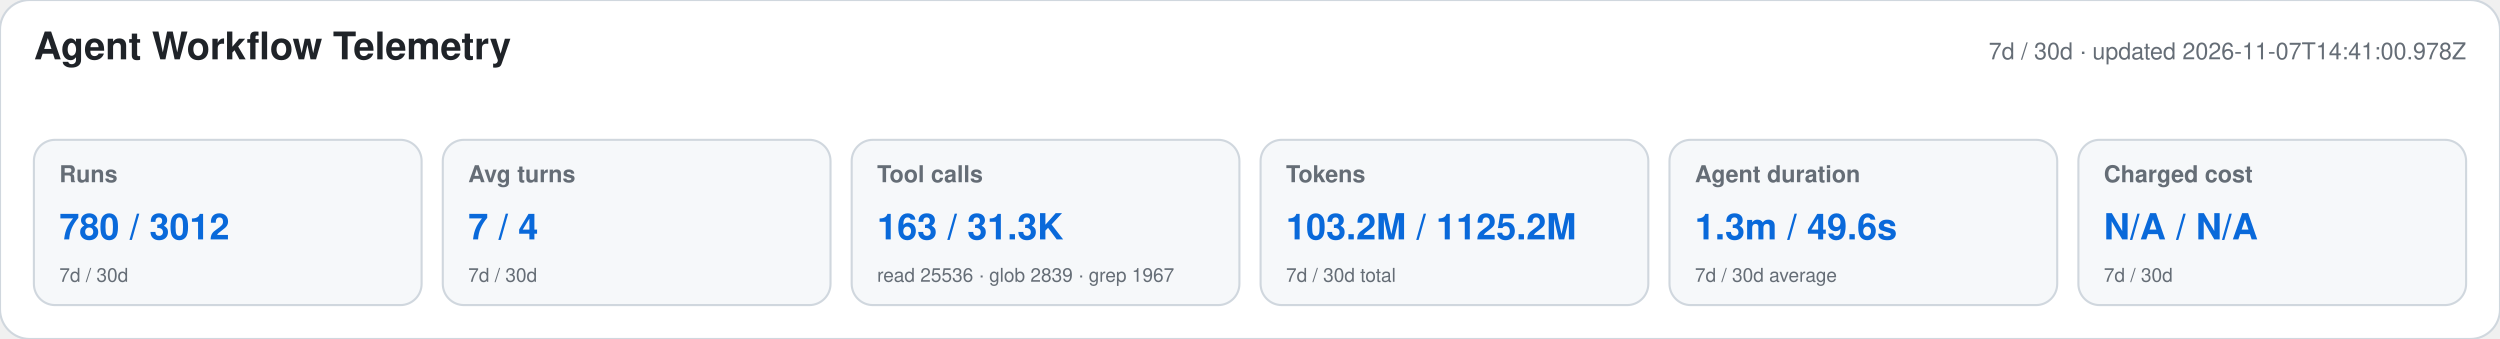
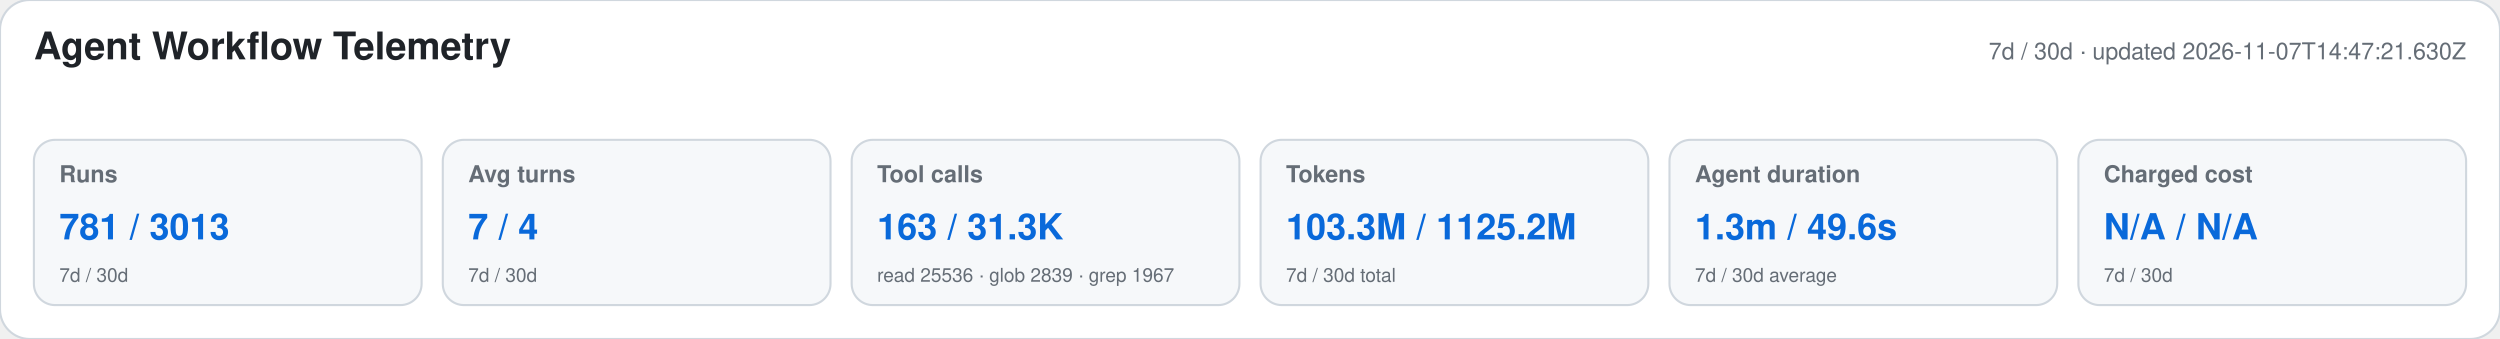
<svg xmlns="http://www.w3.org/2000/svg" width="1180" height="160" viewBox="0 0 1180 160" role="img" aria-labelledby="title desc">
  <style>text{font-family:-apple-system,BlinkMacSystemFont,"Segoe UI",Helvetica,Arial,sans-serif}.heading{font-size:18px;font-weight:650;fill:#1f2328}.meta,.label,.secondary{fill:#656d76}.meta,.label{font-size:11px}.label{font-weight:600}.primary{font-size:17px;font-weight:700;fill:#0969da}.secondary{font-size:9px}</style>
  <rect width="1180" height="160" rx="14" fill="#ffffff" stroke="#d0d7de" />
  <text x="16" y="28" class="heading">Agent Workflow Telemetry</text>
-   <text x="1164" y="28" text-anchor="end" class="meta">7d / 30d · updated 2026-11-07T14:41:00.978Z</text>
+   <text x="1164" y="28" text-anchor="end" class="meta">7d / 30d · updated 2026-11-07T14:47:21.630Z</text>
  <g>
    <rect x="16" y="66" width="183" height="78" rx="10" fill="#f6f8fa" stroke="#d0d7de" />
    <text x="28" y="86" class="label">Runs</text>
-     <text x="28" y="113" class="primary">780 / 3012</text>
+     <text x="28" y="113" class="primary">781 / 3013</text>
    <text x="28" y="133" class="secondary">7d / 30d</text>
  </g>
  <g>
    <rect x="209" y="66" width="183" height="78" rx="10" fill="#f6f8fa" stroke="#d0d7de" />
    <text x="221" y="86" class="label">Avg turns</text>
    <text x="221" y="113" class="primary">7 / 4</text>
    <text x="221" y="133" class="secondary">7d / 30d</text>
  </g>
  <g>
    <rect x="402" y="66" width="183" height="78" rx="10" fill="#f6f8fa" stroke="#d0d7de" />
    <text x="414" y="86" class="label">Tool calls</text>
    <text x="414" y="113" class="primary">163 / 31.3K</text>
    <text x="414" y="133" class="secondary">read 25536 · glob 2839 · grep 1967</text>
  </g>
  <g>
    <rect x="595" y="66" width="183" height="78" rx="10" fill="#f6f8fa" stroke="#d0d7de" />
    <text x="607" y="86" class="label">Tokens</text>
-     <text x="607" y="113" class="primary">103.2M / 1125.2M</text>
+     <text x="607" y="113" class="primary">103.3M / 1125.2M</text>
    <text x="607" y="133" class="secondary">7d / 30d total</text>
  </g>
  <g>
    <rect x="788" y="66" width="183" height="78" rx="10" fill="#f6f8fa" stroke="#d0d7de" />
    <text x="800" y="86" class="label">Agent duration</text>
    <text x="800" y="113" class="primary">1.3m / 49.6s</text>
    <text x="800" y="133" class="secondary">7d / 30d average</text>
  </g>
  <g>
    <rect x="981" y="66" width="183" height="78" rx="10" fill="#f6f8fa" stroke="#d0d7de" />
    <text x="993" y="86" class="label">Charged cost</text>
    <text x="993" y="113" class="primary">N/A / N/A</text>
    <text x="993" y="133" class="secondary">7d / 30d</text>
  </g>
</svg>
